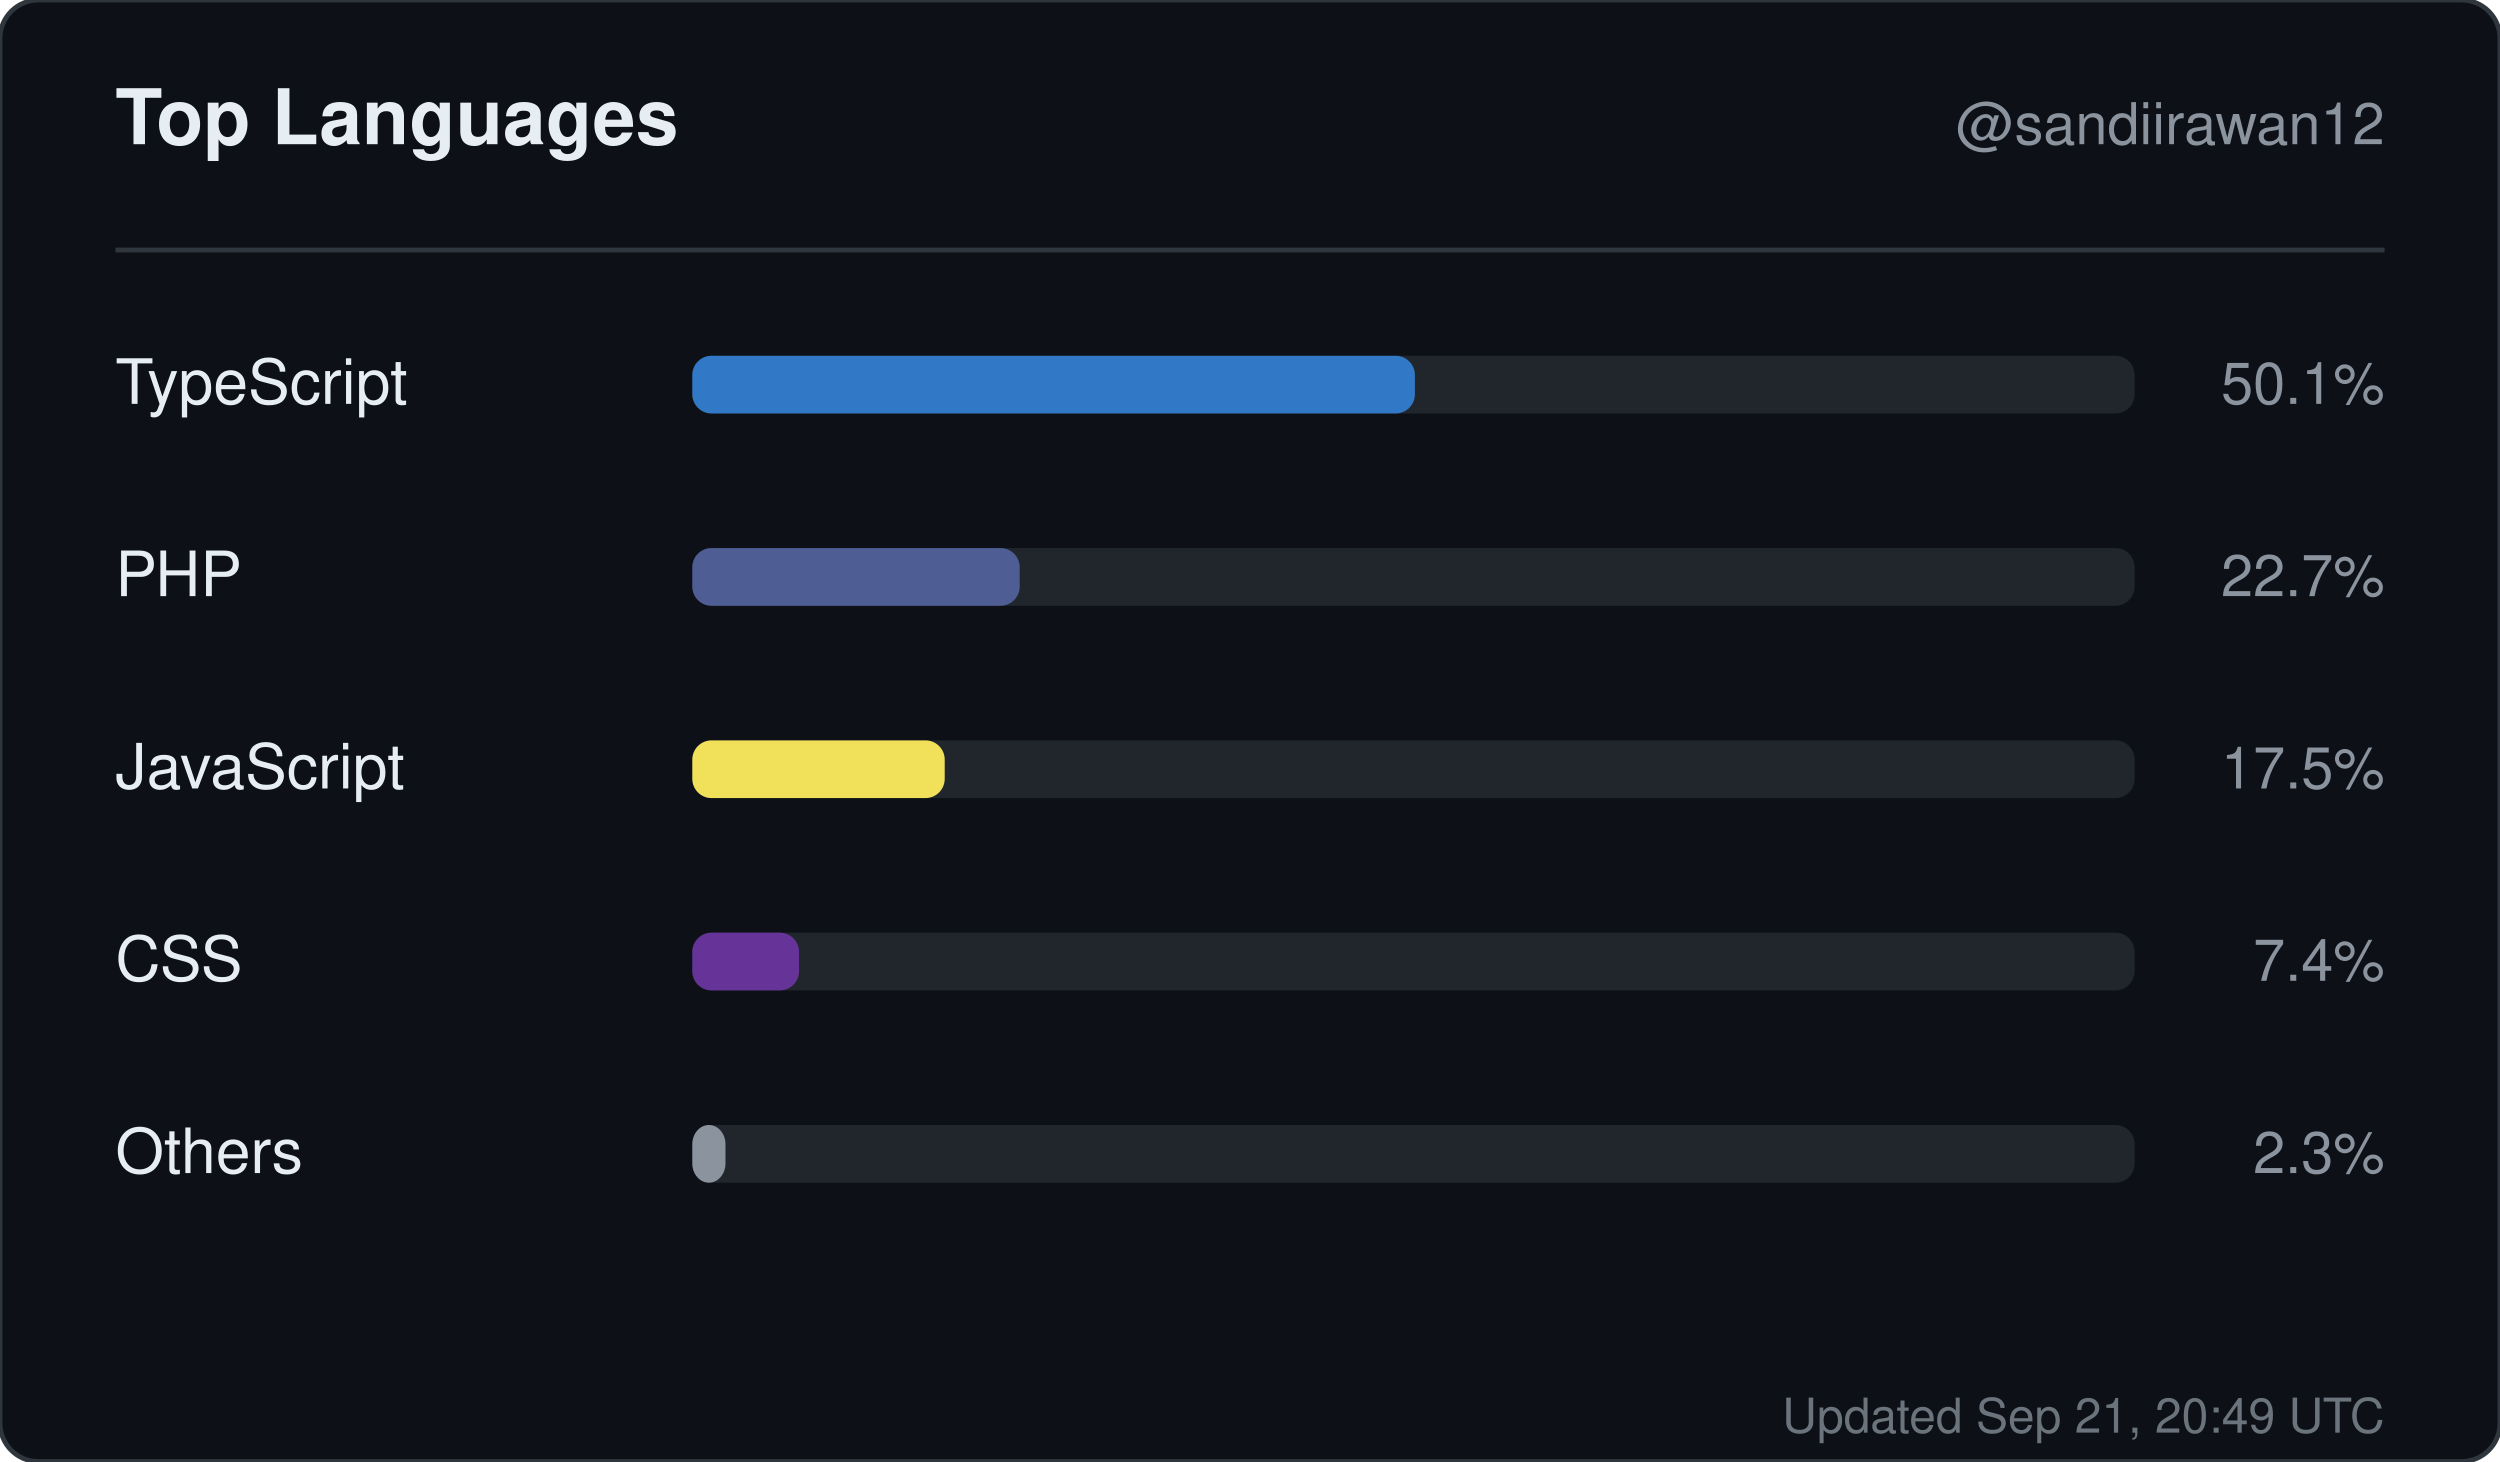
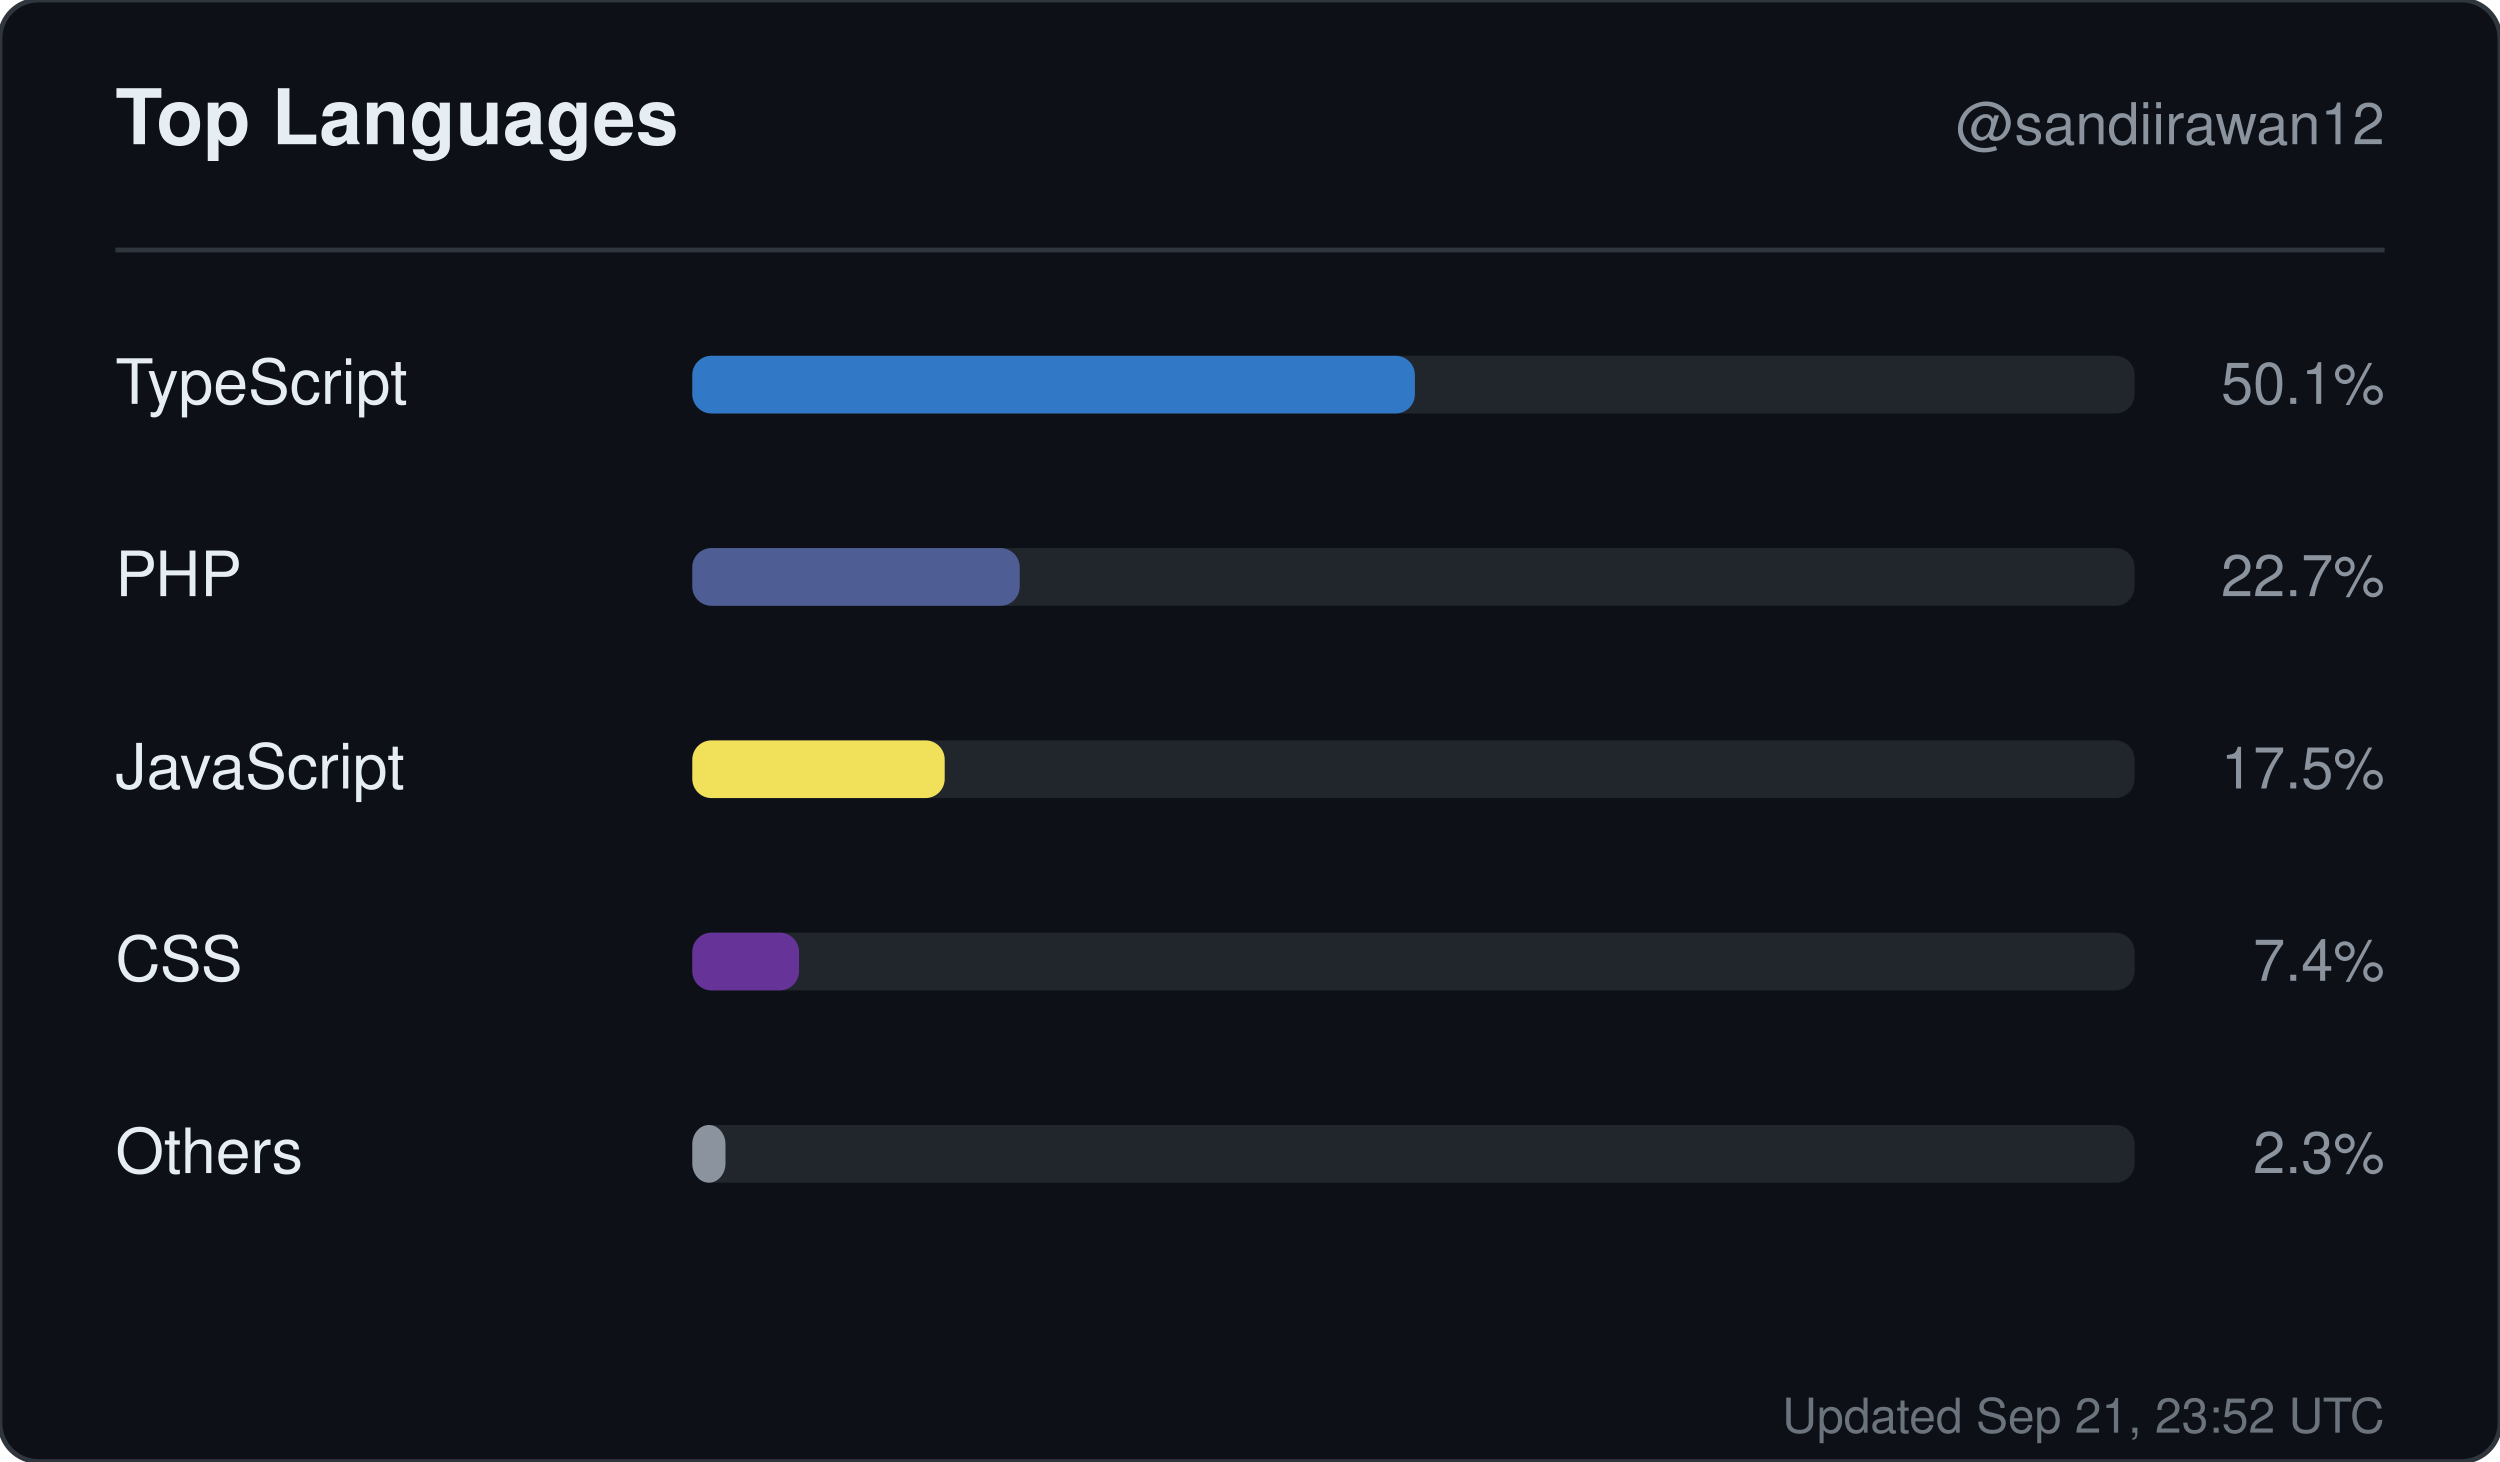
<svg xmlns="http://www.w3.org/2000/svg" width="520" height="304" viewBox="0 0 520 304" role="img" aria-label="Top languages for sandiirawan12">
  <rect width="520" height="304" rx="8" fill="#0d1117" stroke="#30363d" />
  <g font-family="-apple-system, BlinkMacSystemFont, Segoe UI, Helvetica, Arial, sans-serif">
    <text x="24" y="30" fill="#e6edf3" font-size="16" font-weight="700">Top Languages</text>
    <text x="496" y="30" fill="#8b949e" font-size="12" text-anchor="end">@sandiirawan12</text>
    <line x1="24" y1="52" x2="496" y2="52" stroke="#30363d" />
    <text x="24" y="84" fill="#e6edf3" font-size="13">TypeScript</text>
    <rect x="144" y="74" width="300" height="12" rx="4" fill="#21262d" />
    <rect x="144" y="74" width="150.3" height="12" rx="4" fill="#3178c6" />
    <text x="496" y="84" fill="#8b949e" font-size="12" text-anchor="end">50.1%</text>
    <text x="24" y="124" fill="#e6edf3" font-size="13">PHP</text>
    <rect x="144" y="114" width="300" height="12" rx="4" fill="#21262d" />
    <rect x="144" y="114" width="68.1" height="12" rx="4" fill="#4F5D95" />
    <text x="496" y="124" fill="#8b949e" font-size="12" text-anchor="end">22.7%</text>
    <text x="24" y="164" fill="#e6edf3" font-size="13">JavaScript</text>
    <rect x="144" y="154" width="300" height="12" rx="4" fill="#21262d" />
    <rect x="144" y="154" width="52.5" height="12" rx="4" fill="#f1e05a" />
    <text x="496" y="164" fill="#8b949e" font-size="12" text-anchor="end">17.5%</text>
    <text x="24" y="204" fill="#e6edf3" font-size="13">CSS</text>
    <rect x="144" y="194" width="300" height="12" rx="4" fill="#21262d" />
    <rect x="144" y="194" width="22.2" height="12" rx="4" fill="#663399" />
    <text x="496" y="204" fill="#8b949e" font-size="12" text-anchor="end">7.4%</text>
    <text x="24" y="244" fill="#e6edf3" font-size="13">Others</text>
    <rect x="144" y="234" width="300" height="12" rx="4" fill="#21262d" />
    <rect x="144" y="234" width="6.9" height="12" rx="4" fill="#8b949e" />
    <text x="496" y="244" fill="#8b949e" font-size="12" text-anchor="end">2.3%</text>
-     <text x="496" y="298" fill="#8b949e" font-size="10" text-anchor="end" opacity="0.75">Updated Sep 21, 20:49 UTC</text>
+     <text x="496" y="298" fill="#8b949e" font-size="10" text-anchor="end" opacity="0.75">Updated Sep 21, 23:52 UTC</text>
  </g>
</svg>
